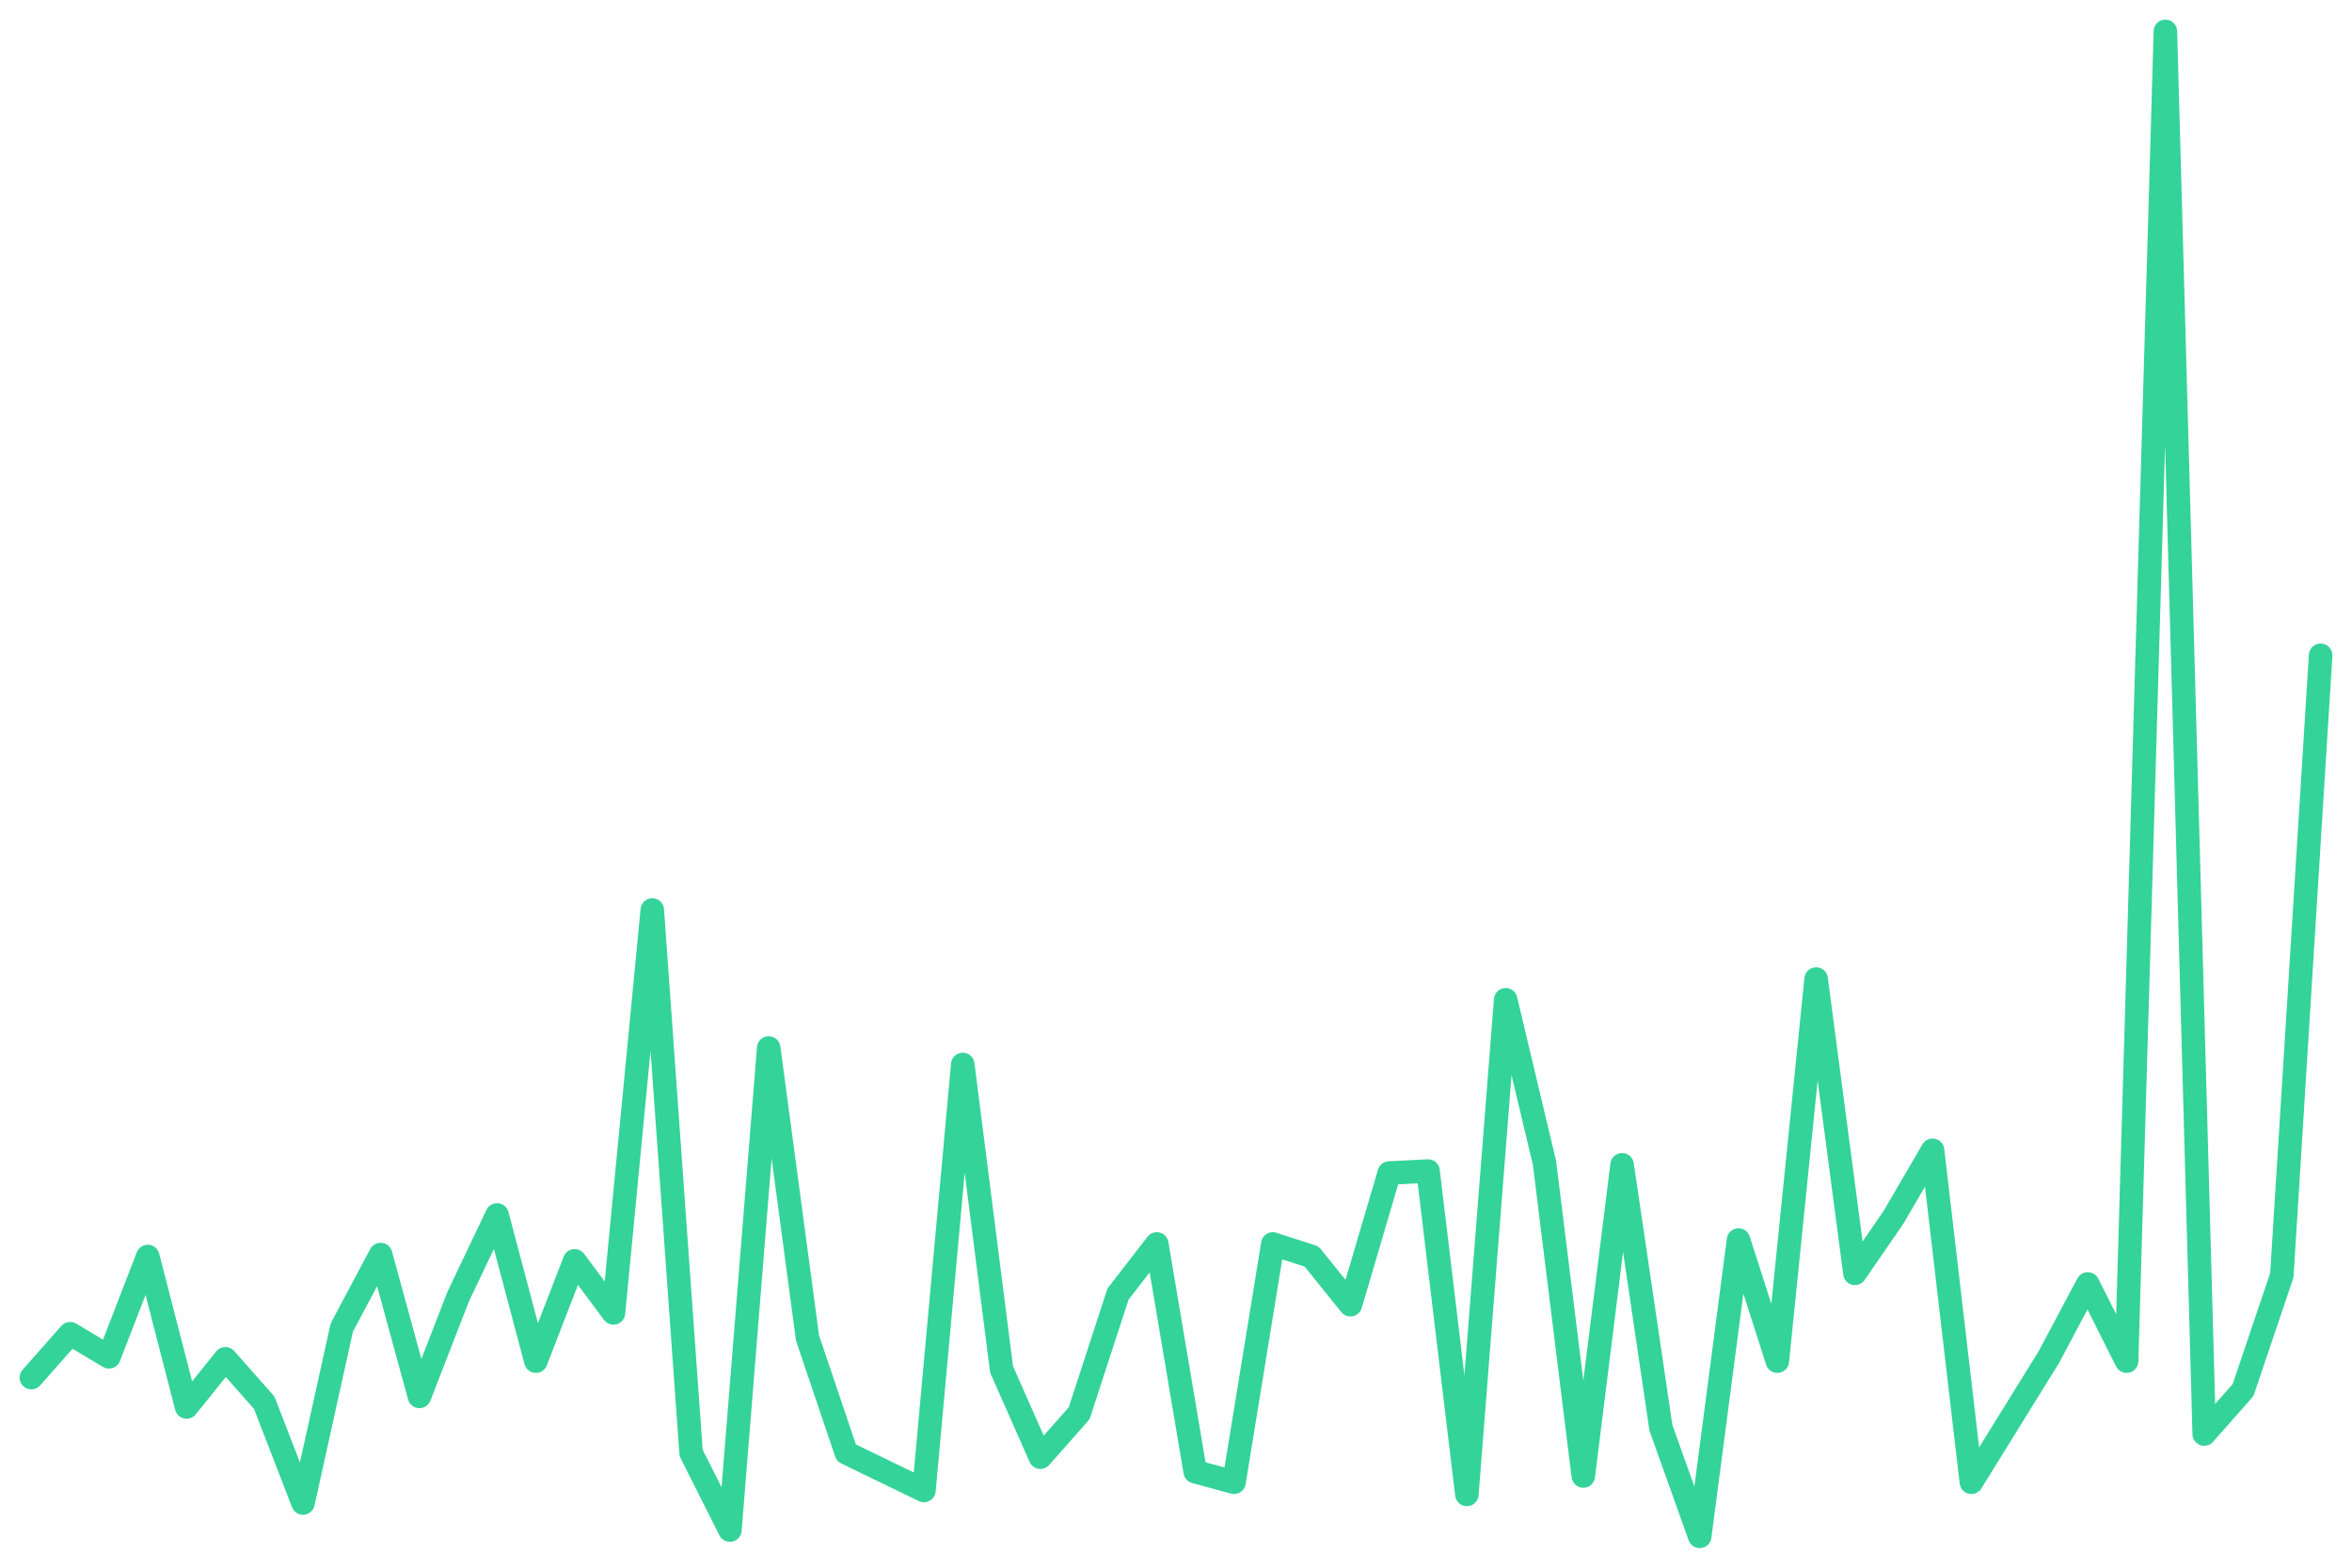
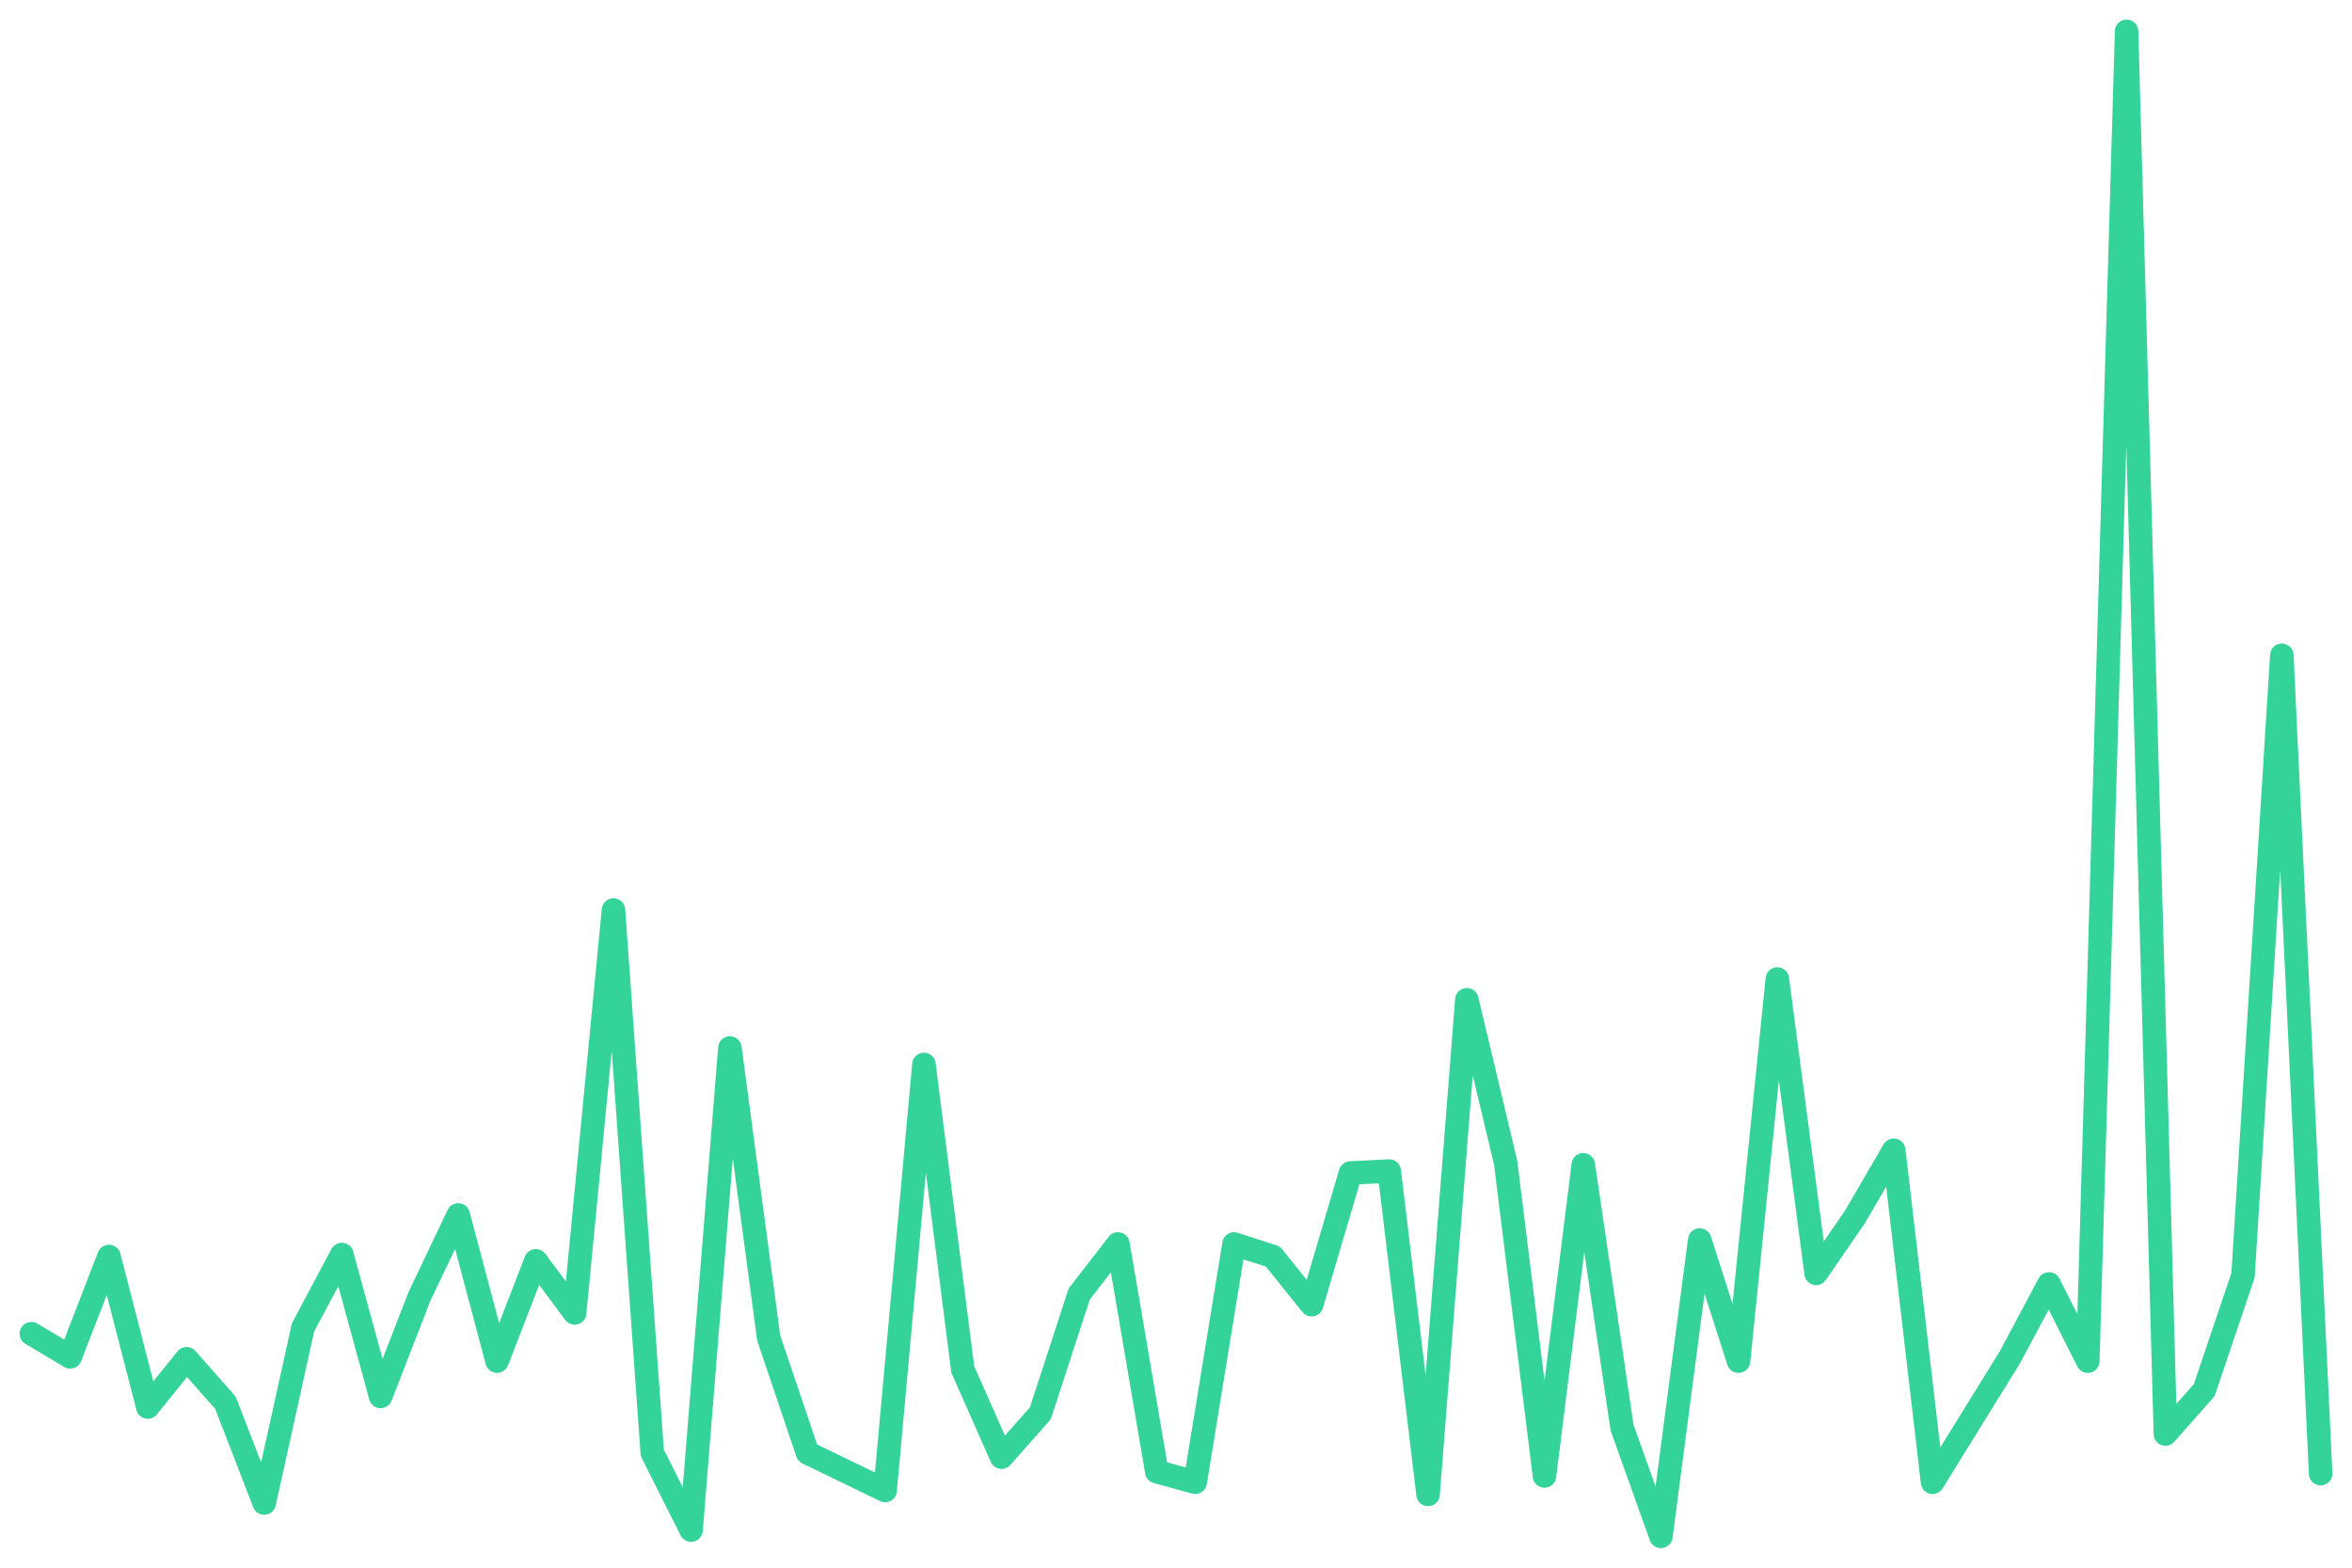
<svg xmlns="http://www.w3.org/2000/svg" viewBox="0 0 600 400" width="600" height="400">
-   <polyline fill="none" stroke="#34d399" stroke-width="6" stroke-linejoin="round" stroke-linecap="round" points="8.0,351.5 17.9,340.3 27.8,346.2 37.7,320.6 47.6,359.0 57.5,346.7 67.4,357.9 77.3,383.5 87.2,338.7 97.1,320.1 107.0,356.3 116.9,330.8 126.8,310.0 136.7,347.3 146.6,321.7 156.5,335.0 166.4,232.2 176.3,370.7 186.2,390.4 196.1,267.4 206.0,341.4 215.9,370.7 225.8,375.5 235.7,380.3 245.6,271.6 255.5,349.4 265.4,371.8 275.3,360.6 285.2,330.2 295.1,317.4 304.9,375.5 314.8,378.2 324.7,317.4 334.6,320.6 344.5,332.9 354.4,299.3 364.3,298.8 374.2,381.3 384.1,255.1 394.0,296.7 403.9,376.6 413.8,297.2 423.7,364.3 433.6,392.0 443.5,316.4 453.4,347.3 463.3,249.8 473.2,324.9 483.1,310.5 493.0,293.5 502.9,378.2 512.8,362.2 522.7,346.2 532.6,327.6 542.5,347.3 552.4,8.0 562.3,365.9 572.2,354.7 582.1,325.4 592.0,167.2" />
+   <polyline fill="none" stroke="#34d399" stroke-width="6" stroke-linejoin="round" stroke-linecap="round" points="8.0,340.3 17.9,346.2 27.8,320.6 37.7,359.0 47.6,346.7 57.5,357.9 67.4,383.5 77.3,338.7 87.2,320.1 97.1,356.3 107.0,330.8 116.9,310.0 126.8,347.3 136.7,321.7 146.6,335.0 156.5,232.2 166.4,370.7 176.3,390.4 186.2,267.4 196.1,341.4 206.0,370.7 215.9,375.5 225.8,380.3 235.7,271.6 245.6,349.4 255.5,371.8 265.4,360.6 275.3,330.2 285.2,317.4 295.1,375.5 304.9,378.2 314.8,317.4 324.7,320.6 334.6,332.9 344.5,299.3 354.4,298.8 364.3,381.3 374.2,255.1 384.1,296.7 394.0,376.6 403.9,297.2 413.8,364.3 423.7,392.0 433.6,316.4 443.5,347.3 453.4,249.8 463.3,324.9 473.2,310.5 483.1,293.5 493.0,378.2 502.9,362.2 512.8,346.2 522.7,327.6 532.6,347.3 542.5,8.0 552.4,365.9 562.3,354.7 572.2,325.4 582.1,167.2 592.0,376.0" />
</svg>
